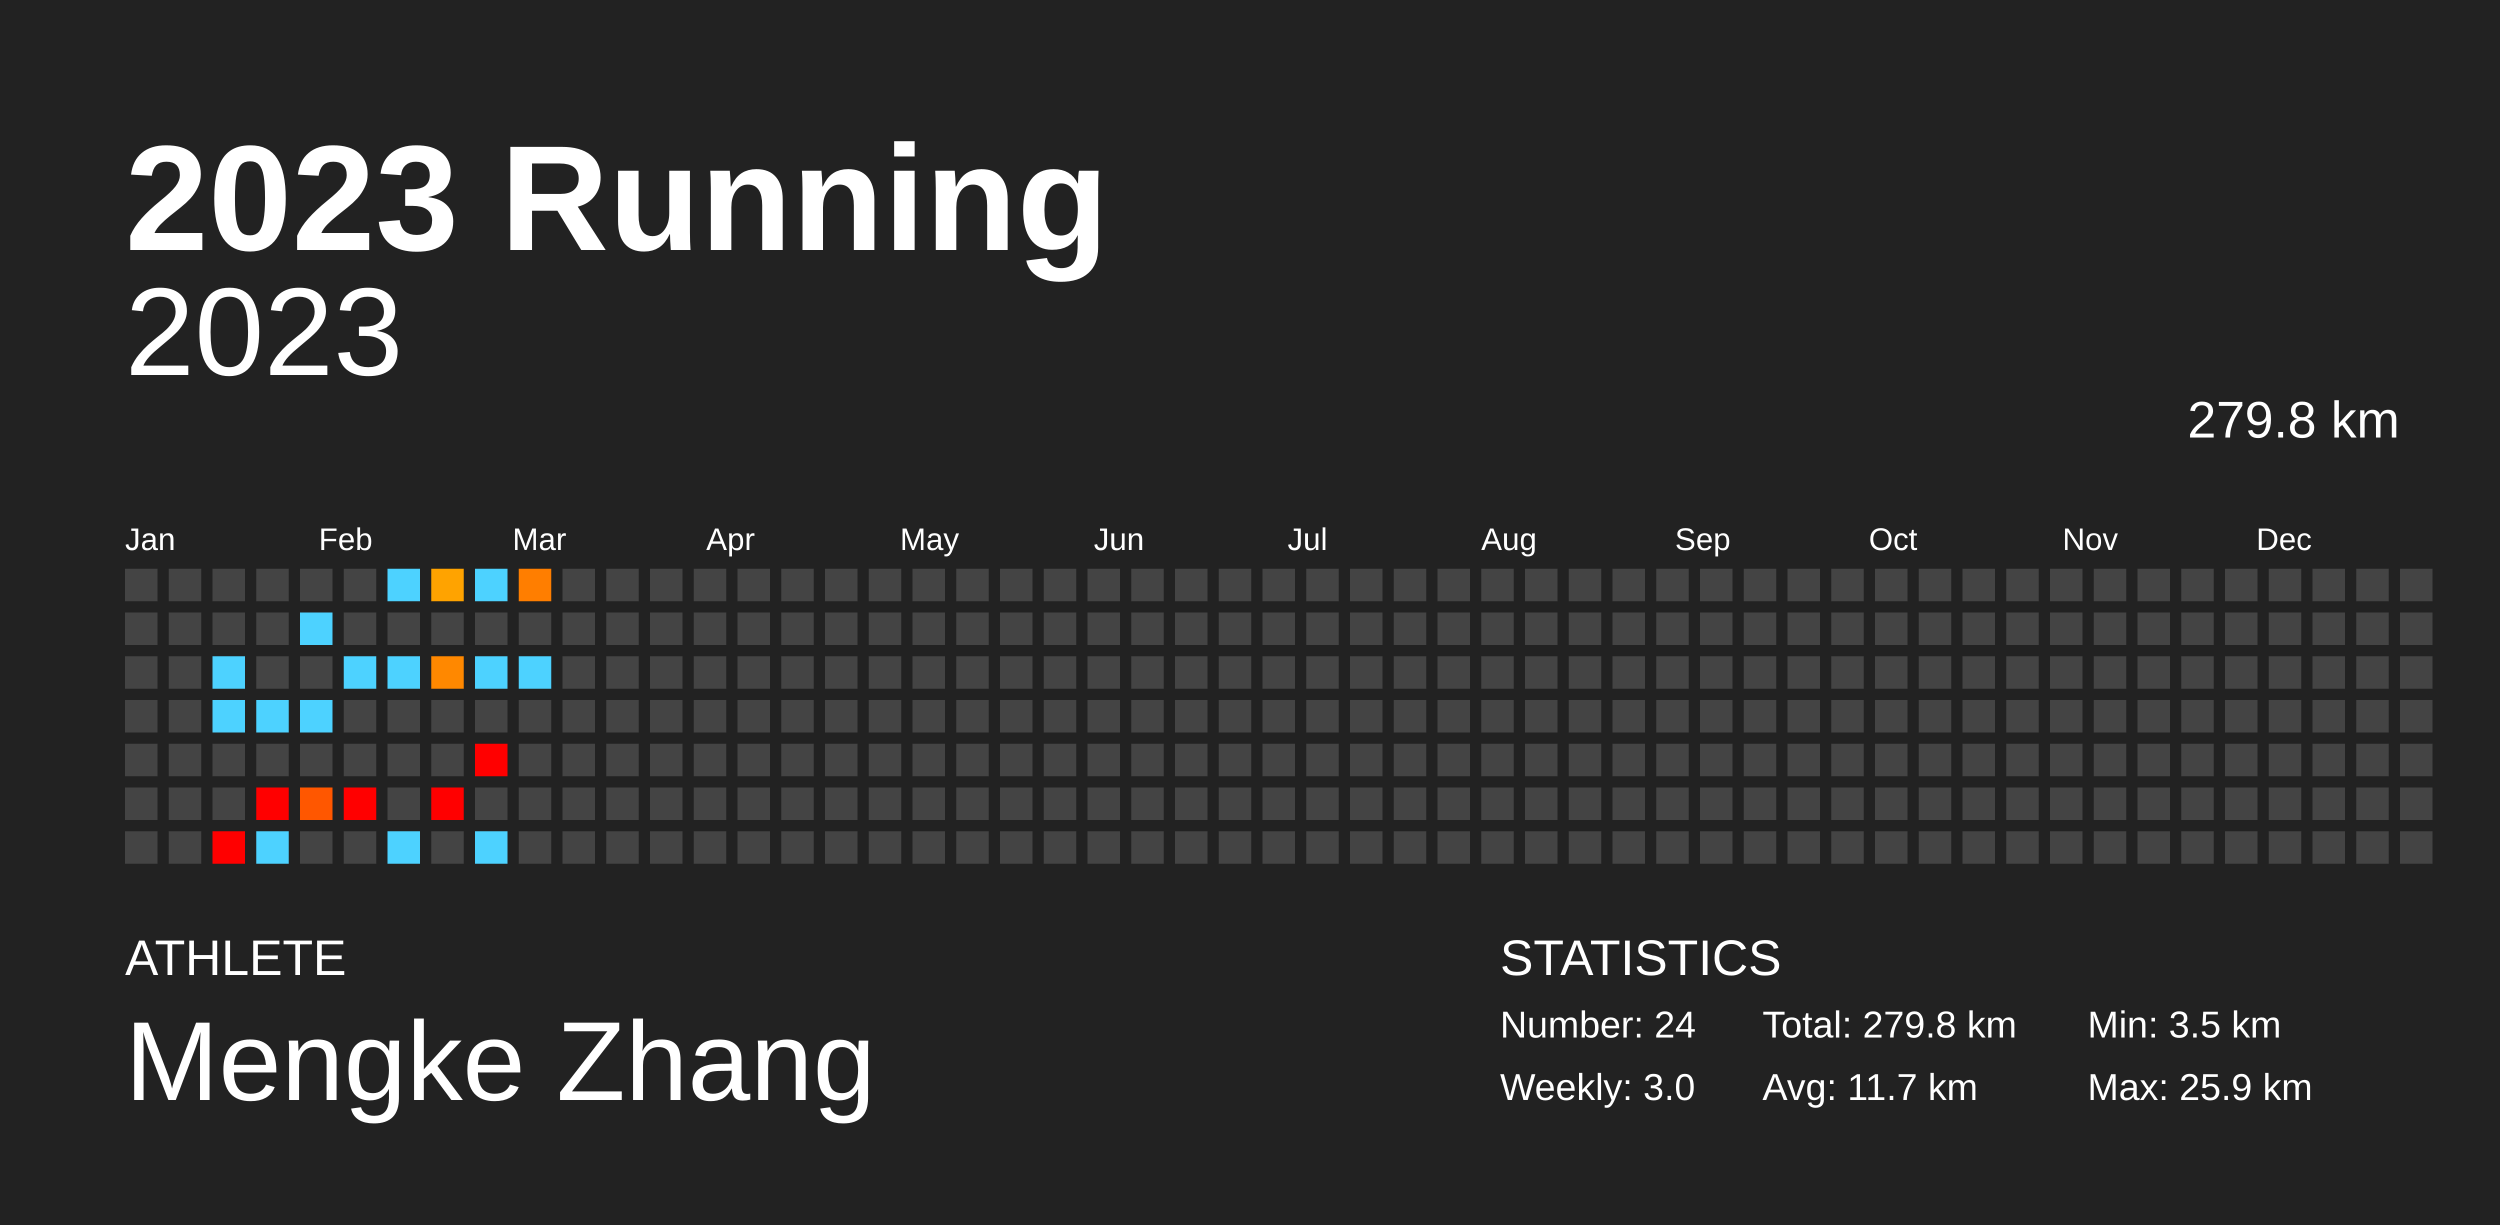
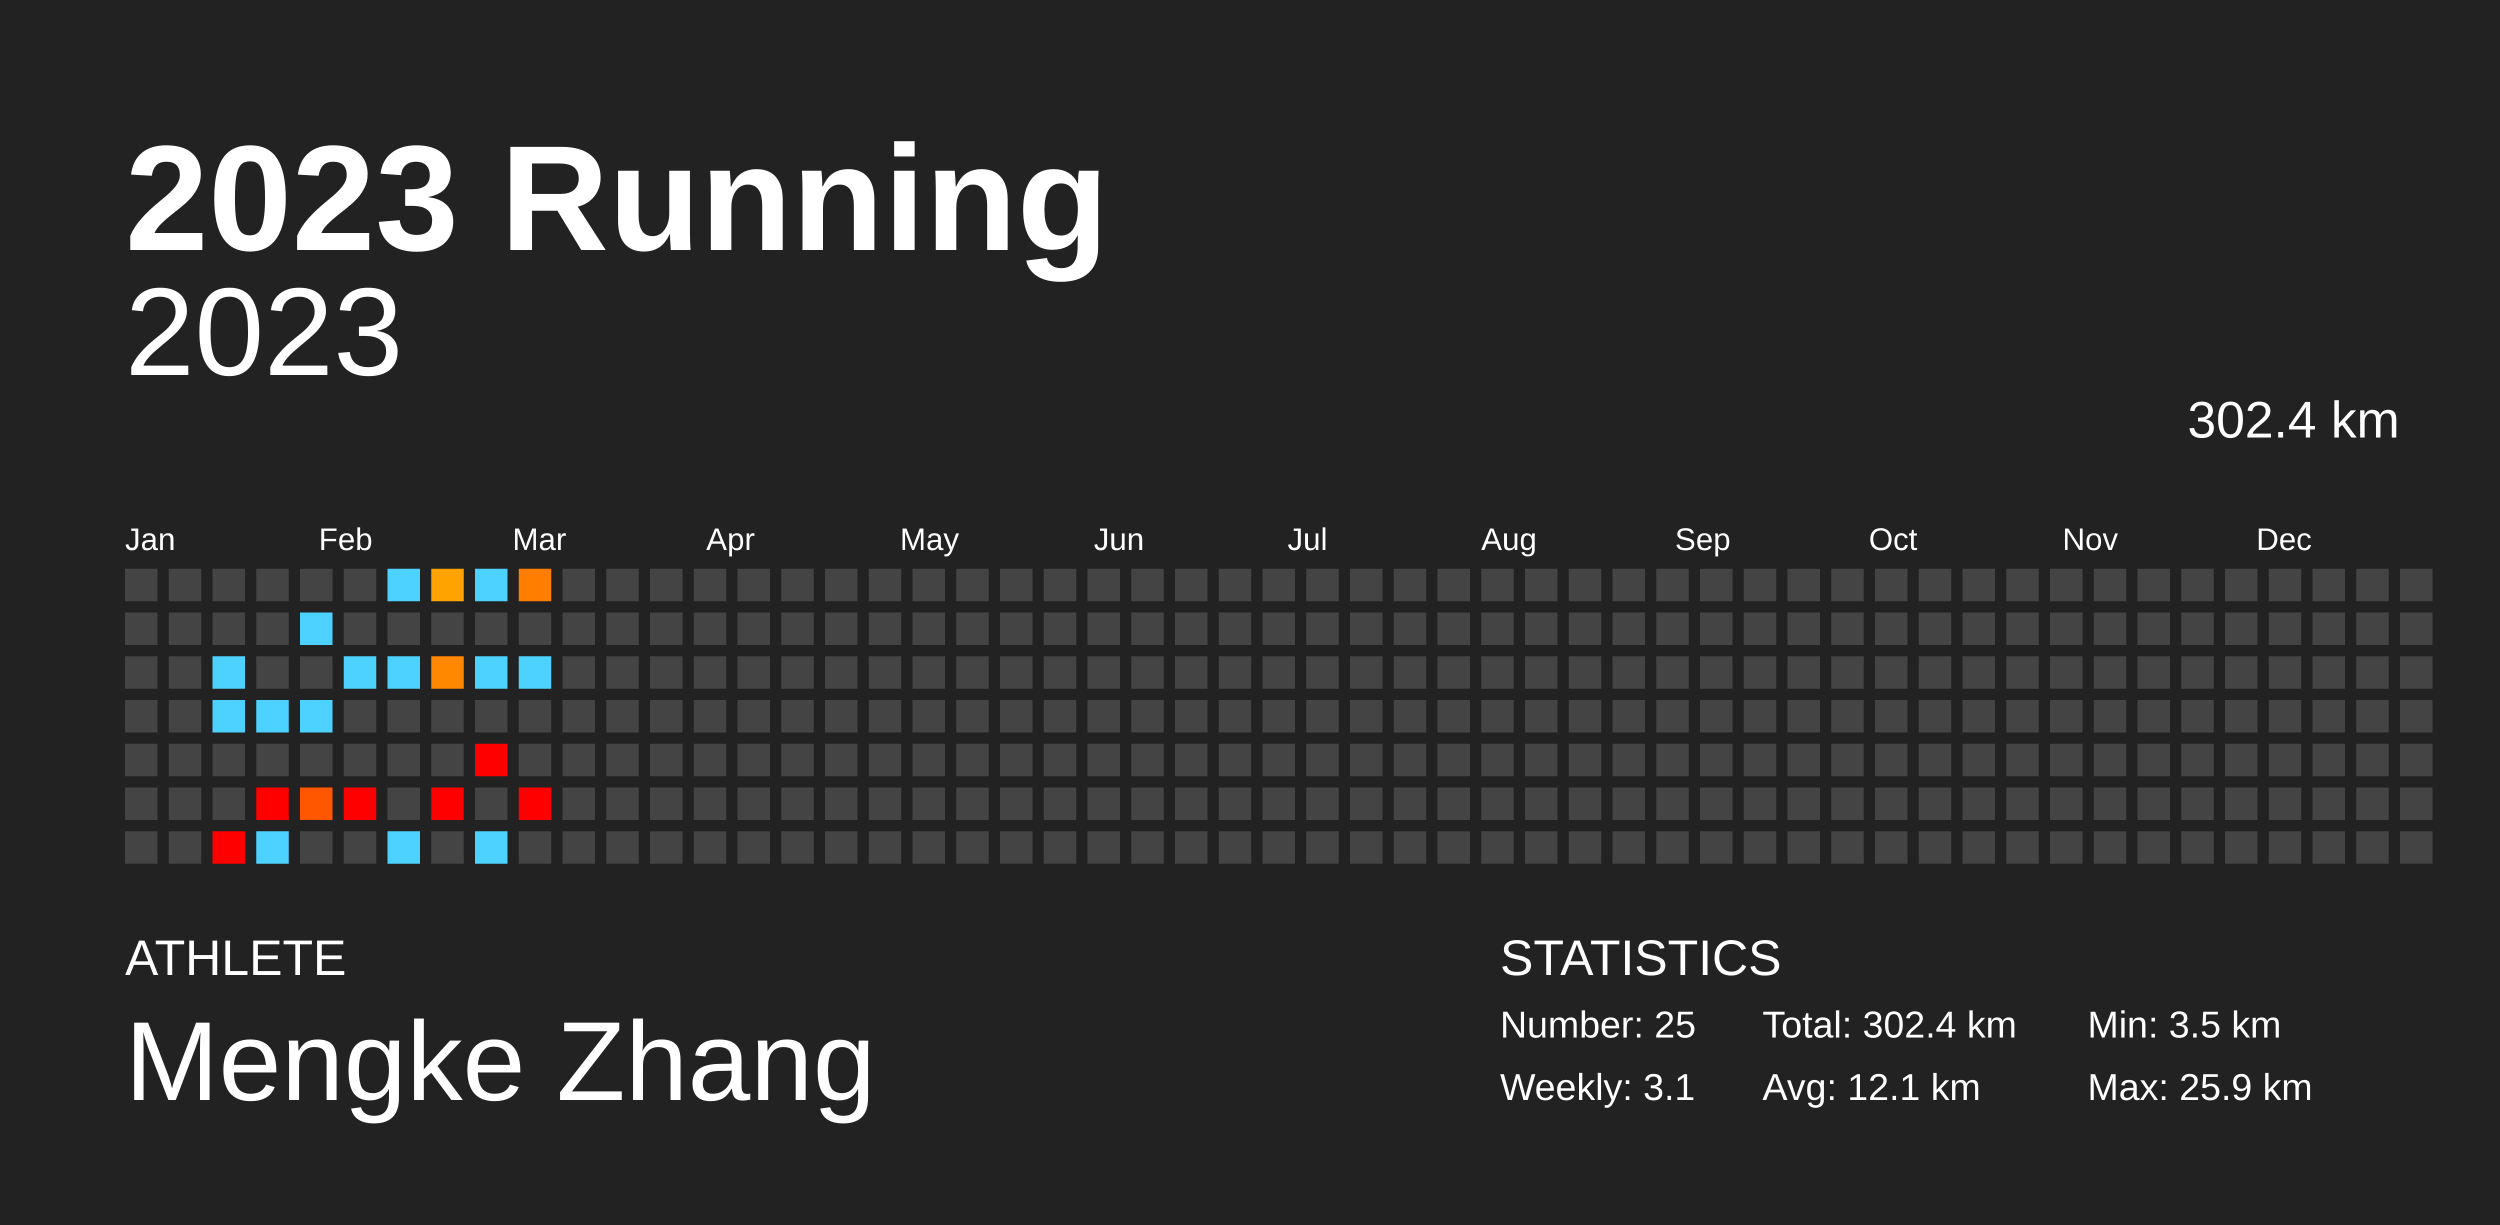
<svg xmlns="http://www.w3.org/2000/svg" baseProfile="full" height="98mm" version="1.1" viewBox="0,0,200,98" width="200mm">
  <defs />
  <rect fill="#222222" height="98" width="200" x="0" y="0" />
  <text fill="#FFFFFF" style="font-size:12px; font-family:Arial; font-weight:bold;" x="10" y="20">2023 Running</text>
  <text fill="#FFFFFF" style="font-size:4px; font-family:Arial" x="10" y="78">ATHLETE</text>
  <text fill="#FFFFFF" style="font-size:9px; font-family:Arial" x="10" y="88">Mengke Zhang</text>
  <text fill="#FFFFFF" style="font-size:4px; font-family:Arial" x="120" y="78">STATISTICS</text>
-   <text fill="#FFFFFF" style="font-size:3px; font-family:Arial" x="120" y="83">Number: 24</text>
-   <text fill="#FFFFFF" style="font-size:3px; font-family:Arial" x="120" y="88">Weekly: 3.0</text>
-   <text fill="#FFFFFF" style="font-size:3px; font-family:Arial" x="141" y="83">Total: 279.8 km</text>
-   <text fill="#FFFFFF" style="font-size:3px; font-family:Arial" x="141" y="88">Avg: 11.7 km</text>
+   <text fill="#FFFFFF" style="font-size:3px; font-family:Arial" x="120" y="83">Number: 25</text>
+   <text fill="#FFFFFF" style="font-size:3px; font-family:Arial" x="120" y="88">Weekly: 3.1</text>
+   <text fill="#FFFFFF" style="font-size:3px; font-family:Arial" x="141" y="83">Total: 302.4 km</text>
+   <text fill="#FFFFFF" style="font-size:3px; font-family:Arial" x="141" y="88">Avg: 12.1 km</text>
  <text fill="#FFFFFF" style="font-size:3px; font-family:Arial" x="167" y="83">Min: 3.5 km</text>
  <text fill="#FFFFFF" style="font-size:3px; font-family:Arial" x="167" y="88">Max: 25.9 km</text>
  <text alignment-baseline="hanging" fill="#FFFFFF" style="font-size:10.0px; font-family:Arial;" x="10" y="30">2023</text>
-   <text alignment-baseline="hanging" fill="#FFFFFF" style="font-size:4.125px; font-family:Arial;" x="175" y="35">279.8 km</text>
+   <text alignment-baseline="hanging" fill="#FFFFFF" style="font-size:4.125px; font-family:Arial;" x="175" y="35">302.4 km</text>
  <text fill="#FFFFFF" style="font-size:2.5px; font-family:Arial" x="10.0" y="44">Jan</text>
  <text fill="#FFFFFF" style="font-size:2.5px; font-family:Arial" x="25.5" y="44">Feb</text>
  <text fill="#FFFFFF" style="font-size:2.5px; font-family:Arial" x="41.0" y="44">Mar</text>
  <text fill="#FFFFFF" style="font-size:2.5px; font-family:Arial" x="56.5" y="44">Apr</text>
  <text fill="#FFFFFF" style="font-size:2.5px; font-family:Arial" x="72.0" y="44">May</text>
  <text fill="#FFFFFF" style="font-size:2.5px; font-family:Arial" x="87.5" y="44">Jun</text>
  <text fill="#FFFFFF" style="font-size:2.5px; font-family:Arial" x="103.0" y="44">Jul</text>
  <text fill="#FFFFFF" style="font-size:2.5px; font-family:Arial" x="118.5" y="44">Aug</text>
  <text fill="#FFFFFF" style="font-size:2.5px; font-family:Arial" x="134.0" y="44">Sep</text>
  <text fill="#FFFFFF" style="font-size:2.5px; font-family:Arial" x="149.5" y="44">Oct</text>
  <text fill="#FFFFFF" style="font-size:2.5px; font-family:Arial" x="165.0" y="44">Nov</text>
  <text fill="#FFFFFF" style="font-size:2.5px; font-family:Arial" x="180.5" y="44">Dec</text>
  <rect fill="#444444" height="2.6" width="2.6" x="10.0" y="45.5" />
  <rect fill="#444444" height="2.6" width="2.6" x="10.0" y="49.0" />
  <rect fill="#444444" height="2.6" width="2.6" x="10.0" y="52.5" />
  <rect fill="#444444" height="2.6" width="2.6" x="10.0" y="56.0" />
  <rect fill="#444444" height="2.6" width="2.6" x="10.0" y="59.5" />
  <rect fill="#444444" height="2.6" width="2.6" x="10.0" y="63.0" />
  <rect fill="#444444" height="2.6" width="2.6" x="10.0" y="66.5" />
  <rect fill="#444444" height="2.6" width="2.6" x="13.5" y="45.5" />
  <rect fill="#444444" height="2.6" width="2.6" x="13.5" y="49.0" />
  <rect fill="#444444" height="2.6" width="2.6" x="13.5" y="52.5" />
  <rect fill="#444444" height="2.6" width="2.6" x="13.5" y="56.0" />
  <rect fill="#444444" height="2.6" width="2.6" x="13.5" y="59.5" />
  <rect fill="#444444" height="2.6" width="2.6" x="13.5" y="63.0" />
  <rect fill="#444444" height="2.6" width="2.6" x="13.5" y="66.5" />
  <rect fill="#444444" height="2.6" width="2.6" x="17.0" y="45.5" />
  <rect fill="#444444" height="2.6" width="2.6" x="17.0" y="49.0" />
  <rect fill="#4dd2ff" height="2.6" width="2.6" x="17.0" y="52.5" />
  <rect fill="#4dd2ff" height="2.6" width="2.6" x="17.0" y="56.0" />
  <rect fill="#444444" height="2.6" width="2.6" x="17.0" y="59.5" />
  <rect fill="#444444" height="2.6" width="2.6" x="17.0" y="63.0" />
  <rect fill="red" height="2.6" width="2.6" x="17.0" y="66.5" />
  <rect fill="#444444" height="2.6" width="2.6" x="20.5" y="45.5" />
  <rect fill="#444444" height="2.6" width="2.6" x="20.5" y="49.0" />
  <rect fill="#444444" height="2.6" width="2.6" x="20.5" y="52.5" />
  <rect fill="#4dd2ff" height="2.6" width="2.6" x="20.5" y="56.0" />
  <rect fill="#444444" height="2.6" width="2.6" x="20.5" y="59.5" />
  <rect fill="red" height="2.6" width="2.6" x="20.5" y="63.0" />
  <rect fill="#4dd2ff" height="2.6" width="2.6" x="20.5" y="66.5" />
  <rect fill="#444444" height="2.6" width="2.6" x="24.0" y="45.5" />
  <rect fill="#4dd2ff" height="2.6" width="2.6" x="24.0" y="49.0" />
  <rect fill="#444444" height="2.6" width="2.6" x="24.0" y="52.5" />
  <rect fill="#4dd2ff" height="2.6" width="2.6" x="24.0" y="56.0" />
  <rect fill="#444444" height="2.6" width="2.6" x="24.0" y="59.5" />
  <rect fill="#ff5700" height="2.6" width="2.6" x="24.0" y="63.0" />
  <rect fill="#444444" height="2.6" width="2.6" x="24.0" y="66.5" />
  <rect fill="#444444" height="2.6" width="2.6" x="27.5" y="45.5" />
  <rect fill="#444444" height="2.6" width="2.6" x="27.5" y="49.0" />
  <rect fill="#4dd2ff" height="2.6" width="2.6" x="27.5" y="52.5" />
  <rect fill="#444444" height="2.6" width="2.6" x="27.5" y="56.0" />
  <rect fill="#444444" height="2.6" width="2.6" x="27.5" y="59.5" />
  <rect fill="red" height="2.6" width="2.6" x="27.5" y="63.0" />
  <rect fill="#444444" height="2.6" width="2.6" x="27.5" y="66.5" />
  <rect fill="#4dd2ff" height="2.6" width="2.6" x="31.0" y="45.5" />
  <rect fill="#444444" height="2.6" width="2.6" x="31.0" y="49.0" />
  <rect fill="#4dd2ff" height="2.6" width="2.6" x="31.0" y="52.5" />
  <rect fill="#444444" height="2.6" width="2.6" x="31.0" y="56.0" />
  <rect fill="#444444" height="2.6" width="2.6" x="31.0" y="59.5" />
  <rect fill="#444444" height="2.6" width="2.6" x="31.0" y="63.0" />
  <rect fill="#4dd2ff" height="2.6" width="2.6" x="31.0" y="66.5" />
  <rect fill="#ffa300" height="2.6" width="2.6" x="34.5" y="45.5" />
  <rect fill="#444444" height="2.6" width="2.6" x="34.5" y="49.0" />
  <rect fill="#ff8800" height="2.6" width="2.6" x="34.5" y="52.5" />
  <rect fill="#444444" height="2.6" width="2.6" x="34.5" y="56.0" />
  <rect fill="#444444" height="2.6" width="2.6" x="34.5" y="59.5" />
  <rect fill="red" height="2.6" width="2.6" x="34.5" y="63.0" />
  <rect fill="#444444" height="2.6" width="2.6" x="34.5" y="66.5" />
  <rect fill="#4dd2ff" height="2.6" width="2.6" x="38.0" y="45.5" />
  <rect fill="#444444" height="2.6" width="2.6" x="38.0" y="49.0" />
  <rect fill="#4dd2ff" height="2.6" width="2.6" x="38.0" y="52.5" />
  <rect fill="#444444" height="2.6" width="2.6" x="38.0" y="56.0" />
  <rect fill="red" height="2.6" width="2.6" x="38.0" y="59.5" />
  <rect fill="#444444" height="2.6" width="2.6" x="38.0" y="63.0" />
  <rect fill="#4dd2ff" height="2.6" width="2.6" x="38.0" y="66.5" />
  <rect fill="#ff7e00" height="2.6" width="2.6" x="41.5" y="45.5" />
  <rect fill="#444444" height="2.6" width="2.6" x="41.5" y="49.0" />
  <rect fill="#4dd2ff" height="2.6" width="2.6" x="41.5" y="52.5" />
  <rect fill="#444444" height="2.6" width="2.6" x="41.5" y="56.0" />
  <rect fill="#444444" height="2.6" width="2.6" x="41.5" y="59.5" />
-   <rect fill="#444444" height="2.6" width="2.6" x="41.5" y="63.0" />
+   <rect fill="red" height="2.6" width="2.6" x="41.5" y="63.0" />
  <rect fill="#444444" height="2.6" width="2.6" x="41.5" y="66.5" />
  <rect fill="#444444" height="2.6" width="2.6" x="45.0" y="45.5" />
  <rect fill="#444444" height="2.6" width="2.6" x="45.0" y="49.0" />
  <rect fill="#444444" height="2.6" width="2.6" x="45.0" y="52.5" />
  <rect fill="#444444" height="2.6" width="2.6" x="45.0" y="56.0" />
  <rect fill="#444444" height="2.6" width="2.6" x="45.0" y="59.5" />
  <rect fill="#444444" height="2.6" width="2.6" x="45.0" y="63.0" />
  <rect fill="#444444" height="2.6" width="2.6" x="45.0" y="66.5" />
  <rect fill="#444444" height="2.6" width="2.6" x="48.5" y="45.5" />
  <rect fill="#444444" height="2.6" width="2.6" x="48.5" y="49.0" />
  <rect fill="#444444" height="2.6" width="2.6" x="48.5" y="52.5" />
  <rect fill="#444444" height="2.6" width="2.6" x="48.5" y="56.0" />
  <rect fill="#444444" height="2.6" width="2.6" x="48.5" y="59.5" />
  <rect fill="#444444" height="2.6" width="2.6" x="48.5" y="63.0" />
  <rect fill="#444444" height="2.6" width="2.6" x="48.5" y="66.5" />
  <rect fill="#444444" height="2.6" width="2.6" x="52.0" y="45.5" />
  <rect fill="#444444" height="2.6" width="2.6" x="52.0" y="49.0" />
  <rect fill="#444444" height="2.6" width="2.6" x="52.0" y="52.5" />
  <rect fill="#444444" height="2.6" width="2.6" x="52.0" y="56.0" />
  <rect fill="#444444" height="2.6" width="2.6" x="52.0" y="59.5" />
  <rect fill="#444444" height="2.6" width="2.6" x="52.0" y="63.0" />
  <rect fill="#444444" height="2.6" width="2.6" x="52.0" y="66.5" />
  <rect fill="#444444" height="2.6" width="2.6" x="55.5" y="45.5" />
  <rect fill="#444444" height="2.6" width="2.6" x="55.5" y="49.0" />
  <rect fill="#444444" height="2.6" width="2.6" x="55.5" y="52.5" />
  <rect fill="#444444" height="2.6" width="2.6" x="55.5" y="56.0" />
  <rect fill="#444444" height="2.6" width="2.6" x="55.5" y="59.5" />
  <rect fill="#444444" height="2.6" width="2.6" x="55.5" y="63.0" />
  <rect fill="#444444" height="2.6" width="2.6" x="55.5" y="66.5" />
  <rect fill="#444444" height="2.6" width="2.6" x="59.0" y="45.5" />
  <rect fill="#444444" height="2.6" width="2.6" x="59.0" y="49.0" />
  <rect fill="#444444" height="2.6" width="2.6" x="59.0" y="52.5" />
  <rect fill="#444444" height="2.6" width="2.6" x="59.0" y="56.0" />
  <rect fill="#444444" height="2.6" width="2.6" x="59.0" y="59.5" />
  <rect fill="#444444" height="2.6" width="2.6" x="59.0" y="63.0" />
  <rect fill="#444444" height="2.6" width="2.6" x="59.0" y="66.5" />
  <rect fill="#444444" height="2.6" width="2.6" x="62.5" y="45.5" />
  <rect fill="#444444" height="2.6" width="2.6" x="62.5" y="49.0" />
  <rect fill="#444444" height="2.6" width="2.6" x="62.5" y="52.5" />
  <rect fill="#444444" height="2.6" width="2.6" x="62.5" y="56.0" />
  <rect fill="#444444" height="2.6" width="2.6" x="62.5" y="59.5" />
  <rect fill="#444444" height="2.6" width="2.6" x="62.5" y="63.0" />
  <rect fill="#444444" height="2.6" width="2.6" x="62.5" y="66.5" />
  <rect fill="#444444" height="2.6" width="2.6" x="66.0" y="45.5" />
  <rect fill="#444444" height="2.6" width="2.6" x="66.0" y="49.0" />
  <rect fill="#444444" height="2.6" width="2.6" x="66.0" y="52.5" />
  <rect fill="#444444" height="2.6" width="2.6" x="66.0" y="56.0" />
  <rect fill="#444444" height="2.6" width="2.6" x="66.0" y="59.5" />
  <rect fill="#444444" height="2.6" width="2.6" x="66.0" y="63.0" />
  <rect fill="#444444" height="2.6" width="2.6" x="66.0" y="66.5" />
  <rect fill="#444444" height="2.6" width="2.6" x="69.5" y="45.5" />
  <rect fill="#444444" height="2.6" width="2.6" x="69.5" y="49.0" />
  <rect fill="#444444" height="2.6" width="2.6" x="69.5" y="52.5" />
  <rect fill="#444444" height="2.6" width="2.6" x="69.5" y="56.0" />
  <rect fill="#444444" height="2.6" width="2.6" x="69.5" y="59.5" />
  <rect fill="#444444" height="2.6" width="2.6" x="69.5" y="63.0" />
  <rect fill="#444444" height="2.6" width="2.6" x="69.5" y="66.5" />
  <rect fill="#444444" height="2.6" width="2.6" x="73.0" y="45.5" />
  <rect fill="#444444" height="2.6" width="2.6" x="73.0" y="49.0" />
  <rect fill="#444444" height="2.6" width="2.6" x="73.0" y="52.5" />
  <rect fill="#444444" height="2.6" width="2.6" x="73.0" y="56.0" />
  <rect fill="#444444" height="2.6" width="2.6" x="73.0" y="59.5" />
  <rect fill="#444444" height="2.6" width="2.6" x="73.0" y="63.0" />
  <rect fill="#444444" height="2.6" width="2.6" x="73.0" y="66.5" />
  <rect fill="#444444" height="2.6" width="2.6" x="76.5" y="45.5" />
  <rect fill="#444444" height="2.6" width="2.6" x="76.5" y="49.0" />
  <rect fill="#444444" height="2.6" width="2.6" x="76.5" y="52.5" />
  <rect fill="#444444" height="2.6" width="2.6" x="76.5" y="56.0" />
  <rect fill="#444444" height="2.6" width="2.6" x="76.5" y="59.5" />
  <rect fill="#444444" height="2.6" width="2.6" x="76.5" y="63.0" />
  <rect fill="#444444" height="2.6" width="2.6" x="76.5" y="66.5" />
  <rect fill="#444444" height="2.6" width="2.6" x="80.0" y="45.5" />
  <rect fill="#444444" height="2.6" width="2.6" x="80.0" y="49.0" />
  <rect fill="#444444" height="2.6" width="2.6" x="80.0" y="52.5" />
  <rect fill="#444444" height="2.6" width="2.6" x="80.0" y="56.0" />
  <rect fill="#444444" height="2.6" width="2.6" x="80.0" y="59.5" />
  <rect fill="#444444" height="2.6" width="2.6" x="80.0" y="63.0" />
  <rect fill="#444444" height="2.6" width="2.6" x="80.0" y="66.5" />
  <rect fill="#444444" height="2.6" width="2.6" x="83.5" y="45.5" />
  <rect fill="#444444" height="2.6" width="2.6" x="83.5" y="49.0" />
  <rect fill="#444444" height="2.6" width="2.6" x="83.5" y="52.5" />
  <rect fill="#444444" height="2.6" width="2.6" x="83.5" y="56.0" />
  <rect fill="#444444" height="2.6" width="2.6" x="83.5" y="59.5" />
  <rect fill="#444444" height="2.6" width="2.6" x="83.5" y="63.0" />
  <rect fill="#444444" height="2.6" width="2.6" x="83.5" y="66.5" />
  <rect fill="#444444" height="2.6" width="2.6" x="87.0" y="45.5" />
  <rect fill="#444444" height="2.6" width="2.6" x="87.0" y="49.0" />
  <rect fill="#444444" height="2.6" width="2.6" x="87.0" y="52.5" />
  <rect fill="#444444" height="2.6" width="2.6" x="87.0" y="56.0" />
  <rect fill="#444444" height="2.6" width="2.6" x="87.0" y="59.5" />
  <rect fill="#444444" height="2.6" width="2.6" x="87.0" y="63.0" />
  <rect fill="#444444" height="2.6" width="2.6" x="87.0" y="66.5" />
  <rect fill="#444444" height="2.6" width="2.6" x="90.5" y="45.5" />
  <rect fill="#444444" height="2.6" width="2.6" x="90.5" y="49.0" />
  <rect fill="#444444" height="2.6" width="2.6" x="90.5" y="52.5" />
  <rect fill="#444444" height="2.6" width="2.6" x="90.5" y="56.0" />
  <rect fill="#444444" height="2.6" width="2.6" x="90.5" y="59.5" />
  <rect fill="#444444" height="2.6" width="2.6" x="90.5" y="63.0" />
  <rect fill="#444444" height="2.6" width="2.6" x="90.5" y="66.5" />
  <rect fill="#444444" height="2.6" width="2.6" x="94.0" y="45.5" />
  <rect fill="#444444" height="2.6" width="2.6" x="94.0" y="49.0" />
  <rect fill="#444444" height="2.6" width="2.6" x="94.0" y="52.5" />
  <rect fill="#444444" height="2.6" width="2.6" x="94.0" y="56.0" />
  <rect fill="#444444" height="2.6" width="2.6" x="94.0" y="59.5" />
  <rect fill="#444444" height="2.6" width="2.6" x="94.0" y="63.0" />
  <rect fill="#444444" height="2.6" width="2.6" x="94.0" y="66.5" />
  <rect fill="#444444" height="2.6" width="2.6" x="97.5" y="45.5" />
  <rect fill="#444444" height="2.6" width="2.6" x="97.5" y="49.0" />
  <rect fill="#444444" height="2.6" width="2.6" x="97.5" y="52.5" />
  <rect fill="#444444" height="2.6" width="2.6" x="97.5" y="56.0" />
  <rect fill="#444444" height="2.6" width="2.6" x="97.5" y="59.5" />
  <rect fill="#444444" height="2.6" width="2.6" x="97.5" y="63.0" />
  <rect fill="#444444" height="2.6" width="2.6" x="97.5" y="66.5" />
  <rect fill="#444444" height="2.6" width="2.6" x="101.0" y="45.5" />
  <rect fill="#444444" height="2.6" width="2.6" x="101.0" y="49.0" />
  <rect fill="#444444" height="2.6" width="2.6" x="101.0" y="52.5" />
  <rect fill="#444444" height="2.6" width="2.6" x="101.0" y="56.0" />
  <rect fill="#444444" height="2.6" width="2.6" x="101.0" y="59.5" />
  <rect fill="#444444" height="2.6" width="2.6" x="101.0" y="63.0" />
  <rect fill="#444444" height="2.6" width="2.6" x="101.0" y="66.5" />
  <rect fill="#444444" height="2.6" width="2.6" x="104.5" y="45.5" />
  <rect fill="#444444" height="2.6" width="2.6" x="104.5" y="49.0" />
  <rect fill="#444444" height="2.6" width="2.6" x="104.5" y="52.5" />
  <rect fill="#444444" height="2.6" width="2.6" x="104.5" y="56.0" />
  <rect fill="#444444" height="2.6" width="2.6" x="104.5" y="59.5" />
  <rect fill="#444444" height="2.6" width="2.6" x="104.5" y="63.0" />
  <rect fill="#444444" height="2.6" width="2.6" x="104.5" y="66.5" />
  <rect fill="#444444" height="2.6" width="2.6" x="108.0" y="45.5" />
  <rect fill="#444444" height="2.6" width="2.6" x="108.0" y="49.0" />
  <rect fill="#444444" height="2.6" width="2.6" x="108.0" y="52.5" />
  <rect fill="#444444" height="2.6" width="2.6" x="108.0" y="56.0" />
  <rect fill="#444444" height="2.6" width="2.6" x="108.0" y="59.5" />
  <rect fill="#444444" height="2.6" width="2.6" x="108.0" y="63.0" />
  <rect fill="#444444" height="2.6" width="2.6" x="108.0" y="66.5" />
  <rect fill="#444444" height="2.6" width="2.6" x="111.5" y="45.5" />
  <rect fill="#444444" height="2.6" width="2.6" x="111.5" y="49.0" />
  <rect fill="#444444" height="2.6" width="2.6" x="111.5" y="52.5" />
  <rect fill="#444444" height="2.6" width="2.6" x="111.5" y="56.0" />
  <rect fill="#444444" height="2.6" width="2.6" x="111.5" y="59.5" />
  <rect fill="#444444" height="2.6" width="2.6" x="111.5" y="63.0" />
  <rect fill="#444444" height="2.6" width="2.6" x="111.5" y="66.5" />
  <rect fill="#444444" height="2.6" width="2.6" x="115.0" y="45.5" />
  <rect fill="#444444" height="2.6" width="2.6" x="115.0" y="49.0" />
  <rect fill="#444444" height="2.6" width="2.6" x="115.0" y="52.5" />
  <rect fill="#444444" height="2.6" width="2.6" x="115.0" y="56.0" />
  <rect fill="#444444" height="2.6" width="2.6" x="115.0" y="59.5" />
  <rect fill="#444444" height="2.6" width="2.6" x="115.0" y="63.0" />
  <rect fill="#444444" height="2.6" width="2.6" x="115.0" y="66.5" />
  <rect fill="#444444" height="2.6" width="2.6" x="118.5" y="45.5" />
  <rect fill="#444444" height="2.6" width="2.6" x="118.5" y="49.0" />
  <rect fill="#444444" height="2.6" width="2.6" x="118.5" y="52.5" />
  <rect fill="#444444" height="2.6" width="2.6" x="118.5" y="56.0" />
  <rect fill="#444444" height="2.6" width="2.6" x="118.5" y="59.5" />
  <rect fill="#444444" height="2.6" width="2.6" x="118.5" y="63.0" />
  <rect fill="#444444" height="2.6" width="2.6" x="118.5" y="66.5" />
  <rect fill="#444444" height="2.6" width="2.6" x="122.0" y="45.5" />
  <rect fill="#444444" height="2.6" width="2.6" x="122.0" y="49.0" />
  <rect fill="#444444" height="2.6" width="2.6" x="122.0" y="52.5" />
  <rect fill="#444444" height="2.6" width="2.6" x="122.0" y="56.0" />
  <rect fill="#444444" height="2.6" width="2.6" x="122.0" y="59.5" />
  <rect fill="#444444" height="2.6" width="2.6" x="122.0" y="63.0" />
  <rect fill="#444444" height="2.6" width="2.6" x="122.0" y="66.5" />
  <rect fill="#444444" height="2.6" width="2.6" x="125.5" y="45.5" />
  <rect fill="#444444" height="2.6" width="2.6" x="125.5" y="49.0" />
  <rect fill="#444444" height="2.6" width="2.6" x="125.5" y="52.5" />
  <rect fill="#444444" height="2.6" width="2.6" x="125.5" y="56.0" />
  <rect fill="#444444" height="2.6" width="2.6" x="125.5" y="59.5" />
  <rect fill="#444444" height="2.6" width="2.6" x="125.5" y="63.0" />
  <rect fill="#444444" height="2.6" width="2.6" x="125.5" y="66.5" />
  <rect fill="#444444" height="2.6" width="2.6" x="129.0" y="45.5" />
  <rect fill="#444444" height="2.6" width="2.6" x="129.0" y="49.0" />
  <rect fill="#444444" height="2.6" width="2.6" x="129.0" y="52.5" />
  <rect fill="#444444" height="2.6" width="2.6" x="129.0" y="56.0" />
  <rect fill="#444444" height="2.6" width="2.6" x="129.0" y="59.5" />
  <rect fill="#444444" height="2.6" width="2.6" x="129.0" y="63.0" />
  <rect fill="#444444" height="2.6" width="2.6" x="129.0" y="66.5" />
  <rect fill="#444444" height="2.6" width="2.6" x="132.5" y="45.5" />
  <rect fill="#444444" height="2.6" width="2.6" x="132.5" y="49.0" />
  <rect fill="#444444" height="2.6" width="2.6" x="132.5" y="52.5" />
  <rect fill="#444444" height="2.6" width="2.6" x="132.5" y="56.0" />
  <rect fill="#444444" height="2.6" width="2.6" x="132.5" y="59.5" />
  <rect fill="#444444" height="2.6" width="2.6" x="132.5" y="63.0" />
  <rect fill="#444444" height="2.6" width="2.6" x="132.5" y="66.5" />
  <rect fill="#444444" height="2.6" width="2.6" x="136.0" y="45.5" />
  <rect fill="#444444" height="2.6" width="2.6" x="136.0" y="49.0" />
  <rect fill="#444444" height="2.6" width="2.6" x="136.0" y="52.5" />
  <rect fill="#444444" height="2.6" width="2.6" x="136.0" y="56.0" />
  <rect fill="#444444" height="2.6" width="2.6" x="136.0" y="59.5" />
  <rect fill="#444444" height="2.6" width="2.6" x="136.0" y="63.0" />
  <rect fill="#444444" height="2.6" width="2.6" x="136.0" y="66.5" />
  <rect fill="#444444" height="2.6" width="2.6" x="139.5" y="45.5" />
  <rect fill="#444444" height="2.6" width="2.6" x="139.5" y="49.0" />
  <rect fill="#444444" height="2.6" width="2.6" x="139.5" y="52.5" />
  <rect fill="#444444" height="2.6" width="2.6" x="139.5" y="56.0" />
  <rect fill="#444444" height="2.6" width="2.6" x="139.5" y="59.5" />
  <rect fill="#444444" height="2.6" width="2.6" x="139.5" y="63.0" />
  <rect fill="#444444" height="2.6" width="2.6" x="139.5" y="66.5" />
  <rect fill="#444444" height="2.6" width="2.6" x="143.0" y="45.5" />
  <rect fill="#444444" height="2.6" width="2.6" x="143.0" y="49.0" />
  <rect fill="#444444" height="2.6" width="2.6" x="143.0" y="52.5" />
  <rect fill="#444444" height="2.6" width="2.6" x="143.0" y="56.0" />
  <rect fill="#444444" height="2.6" width="2.6" x="143.0" y="59.5" />
  <rect fill="#444444" height="2.6" width="2.6" x="143.0" y="63.0" />
  <rect fill="#444444" height="2.6" width="2.6" x="143.0" y="66.5" />
  <rect fill="#444444" height="2.6" width="2.6" x="146.5" y="45.5" />
  <rect fill="#444444" height="2.6" width="2.6" x="146.5" y="49.0" />
  <rect fill="#444444" height="2.6" width="2.6" x="146.5" y="52.5" />
  <rect fill="#444444" height="2.6" width="2.6" x="146.5" y="56.0" />
  <rect fill="#444444" height="2.6" width="2.6" x="146.5" y="59.5" />
  <rect fill="#444444" height="2.6" width="2.6" x="146.5" y="63.0" />
  <rect fill="#444444" height="2.6" width="2.6" x="146.5" y="66.5" />
  <rect fill="#444444" height="2.6" width="2.6" x="150.0" y="45.5" />
  <rect fill="#444444" height="2.6" width="2.6" x="150.0" y="49.0" />
  <rect fill="#444444" height="2.6" width="2.6" x="150.0" y="52.5" />
  <rect fill="#444444" height="2.6" width="2.6" x="150.0" y="56.0" />
  <rect fill="#444444" height="2.6" width="2.6" x="150.0" y="59.5" />
  <rect fill="#444444" height="2.6" width="2.6" x="150.0" y="63.0" />
  <rect fill="#444444" height="2.6" width="2.6" x="150.0" y="66.5" />
  <rect fill="#444444" height="2.6" width="2.6" x="153.5" y="45.5" />
  <rect fill="#444444" height="2.6" width="2.6" x="153.5" y="49.0" />
  <rect fill="#444444" height="2.6" width="2.6" x="153.5" y="52.5" />
  <rect fill="#444444" height="2.6" width="2.6" x="153.5" y="56.0" />
  <rect fill="#444444" height="2.6" width="2.6" x="153.5" y="59.5" />
  <rect fill="#444444" height="2.6" width="2.6" x="153.5" y="63.0" />
  <rect fill="#444444" height="2.6" width="2.6" x="153.5" y="66.5" />
  <rect fill="#444444" height="2.6" width="2.6" x="157.0" y="45.5" />
  <rect fill="#444444" height="2.6" width="2.6" x="157.0" y="49.0" />
  <rect fill="#444444" height="2.6" width="2.6" x="157.0" y="52.5" />
  <rect fill="#444444" height="2.6" width="2.6" x="157.0" y="56.0" />
  <rect fill="#444444" height="2.6" width="2.6" x="157.0" y="59.5" />
  <rect fill="#444444" height="2.6" width="2.6" x="157.0" y="63.0" />
  <rect fill="#444444" height="2.6" width="2.6" x="157.0" y="66.5" />
  <rect fill="#444444" height="2.6" width="2.6" x="160.5" y="45.5" />
  <rect fill="#444444" height="2.6" width="2.6" x="160.5" y="49.0" />
  <rect fill="#444444" height="2.6" width="2.6" x="160.5" y="52.5" />
  <rect fill="#444444" height="2.6" width="2.6" x="160.5" y="56.0" />
  <rect fill="#444444" height="2.6" width="2.6" x="160.5" y="59.5" />
  <rect fill="#444444" height="2.6" width="2.6" x="160.5" y="63.0" />
  <rect fill="#444444" height="2.6" width="2.6" x="160.5" y="66.5" />
  <rect fill="#444444" height="2.6" width="2.6" x="164.0" y="45.5" />
  <rect fill="#444444" height="2.6" width="2.6" x="164.0" y="49.0" />
  <rect fill="#444444" height="2.6" width="2.6" x="164.0" y="52.5" />
  <rect fill="#444444" height="2.6" width="2.6" x="164.0" y="56.0" />
  <rect fill="#444444" height="2.6" width="2.6" x="164.0" y="59.5" />
  <rect fill="#444444" height="2.6" width="2.6" x="164.0" y="63.0" />
  <rect fill="#444444" height="2.6" width="2.6" x="164.0" y="66.5" />
  <rect fill="#444444" height="2.6" width="2.6" x="167.5" y="45.5" />
  <rect fill="#444444" height="2.6" width="2.6" x="167.5" y="49.0" />
  <rect fill="#444444" height="2.6" width="2.6" x="167.5" y="52.5" />
  <rect fill="#444444" height="2.6" width="2.6" x="167.5" y="56.0" />
  <rect fill="#444444" height="2.6" width="2.6" x="167.5" y="59.5" />
  <rect fill="#444444" height="2.6" width="2.6" x="167.5" y="63.0" />
  <rect fill="#444444" height="2.6" width="2.6" x="167.5" y="66.5" />
  <rect fill="#444444" height="2.6" width="2.6" x="171.0" y="45.5" />
  <rect fill="#444444" height="2.6" width="2.6" x="171.0" y="49.0" />
  <rect fill="#444444" height="2.6" width="2.6" x="171.0" y="52.5" />
  <rect fill="#444444" height="2.6" width="2.6" x="171.0" y="56.0" />
  <rect fill="#444444" height="2.6" width="2.6" x="171.0" y="59.5" />
  <rect fill="#444444" height="2.6" width="2.6" x="171.0" y="63.0" />
  <rect fill="#444444" height="2.6" width="2.6" x="171.0" y="66.5" />
  <rect fill="#444444" height="2.6" width="2.6" x="174.5" y="45.5" />
  <rect fill="#444444" height="2.6" width="2.6" x="174.5" y="49.0" />
  <rect fill="#444444" height="2.6" width="2.6" x="174.5" y="52.5" />
  <rect fill="#444444" height="2.6" width="2.6" x="174.5" y="56.0" />
  <rect fill="#444444" height="2.6" width="2.6" x="174.5" y="59.5" />
  <rect fill="#444444" height="2.6" width="2.6" x="174.5" y="63.0" />
  <rect fill="#444444" height="2.6" width="2.6" x="174.5" y="66.5" />
  <rect fill="#444444" height="2.6" width="2.6" x="178.0" y="45.5" />
  <rect fill="#444444" height="2.6" width="2.6" x="178.0" y="49.0" />
  <rect fill="#444444" height="2.6" width="2.6" x="178.0" y="52.5" />
  <rect fill="#444444" height="2.6" width="2.6" x="178.0" y="56.0" />
  <rect fill="#444444" height="2.6" width="2.6" x="178.0" y="59.5" />
  <rect fill="#444444" height="2.6" width="2.6" x="178.0" y="63.0" />
  <rect fill="#444444" height="2.6" width="2.6" x="178.0" y="66.5" />
  <rect fill="#444444" height="2.6" width="2.6" x="181.5" y="45.5" />
  <rect fill="#444444" height="2.6" width="2.6" x="181.5" y="49.0" />
  <rect fill="#444444" height="2.6" width="2.6" x="181.5" y="52.5" />
  <rect fill="#444444" height="2.6" width="2.6" x="181.5" y="56.0" />
  <rect fill="#444444" height="2.6" width="2.6" x="181.5" y="59.5" />
  <rect fill="#444444" height="2.6" width="2.6" x="181.5" y="63.0" />
  <rect fill="#444444" height="2.6" width="2.6" x="181.5" y="66.5" />
  <rect fill="#444444" height="2.6" width="2.6" x="185.0" y="45.5" />
  <rect fill="#444444" height="2.6" width="2.6" x="185.0" y="49.0" />
  <rect fill="#444444" height="2.6" width="2.6" x="185.0" y="52.5" />
  <rect fill="#444444" height="2.6" width="2.6" x="185.0" y="56.0" />
  <rect fill="#444444" height="2.6" width="2.6" x="185.0" y="59.5" />
  <rect fill="#444444" height="2.6" width="2.6" x="185.0" y="63.0" />
  <rect fill="#444444" height="2.6" width="2.6" x="185.0" y="66.5" />
  <rect fill="#444444" height="2.6" width="2.6" x="188.5" y="45.5" />
  <rect fill="#444444" height="2.6" width="2.6" x="188.5" y="49.0" />
  <rect fill="#444444" height="2.6" width="2.6" x="188.5" y="52.5" />
  <rect fill="#444444" height="2.6" width="2.6" x="188.5" y="56.0" />
  <rect fill="#444444" height="2.6" width="2.6" x="188.5" y="59.5" />
  <rect fill="#444444" height="2.6" width="2.6" x="188.5" y="63.0" />
  <rect fill="#444444" height="2.6" width="2.6" x="188.5" y="66.5" />
  <rect fill="#444444" height="2.6" width="2.6" x="192.0" y="45.5" />
  <rect fill="#444444" height="2.6" width="2.6" x="192.0" y="49.0" />
  <rect fill="#444444" height="2.6" width="2.6" x="192.0" y="52.5" />
  <rect fill="#444444" height="2.6" width="2.6" x="192.0" y="56.0" />
  <rect fill="#444444" height="2.6" width="2.6" x="192.0" y="59.5" />
  <rect fill="#444444" height="2.6" width="2.6" x="192.0" y="63.0" />
  <rect fill="#444444" height="2.6" width="2.6" x="192.0" y="66.5" />
</svg>
